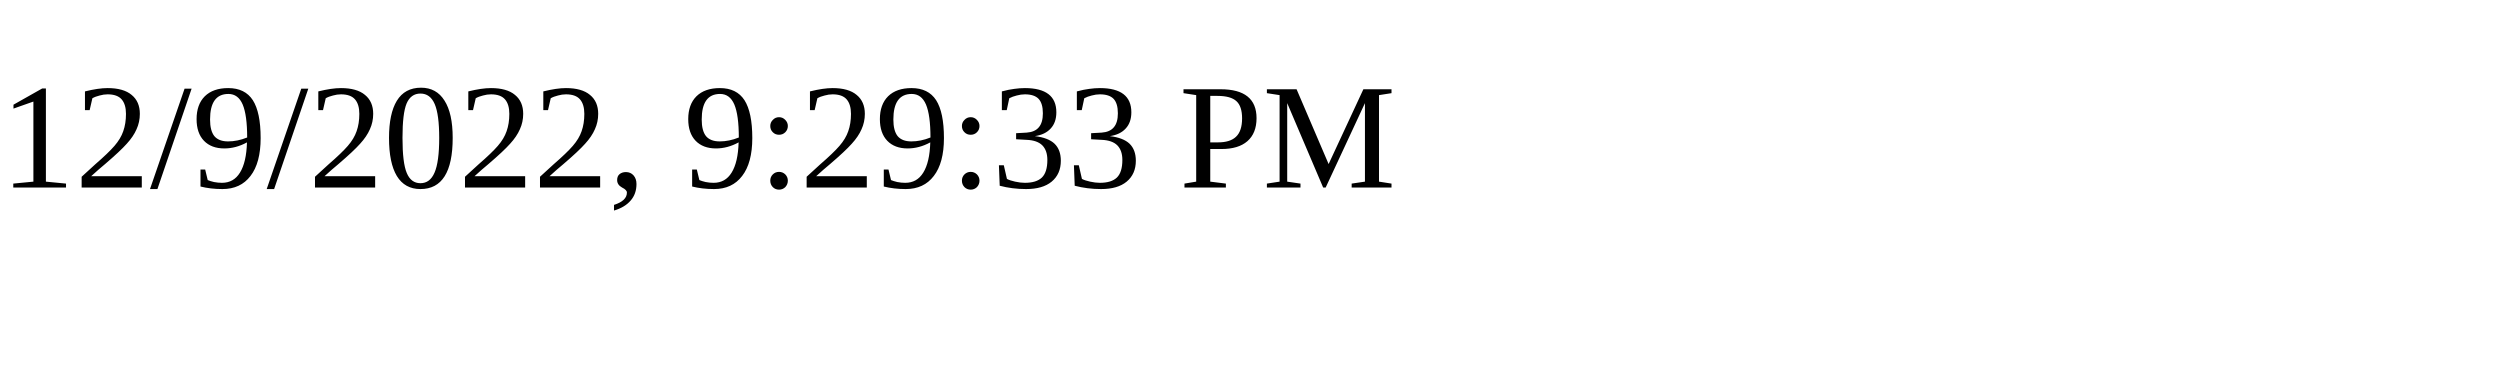
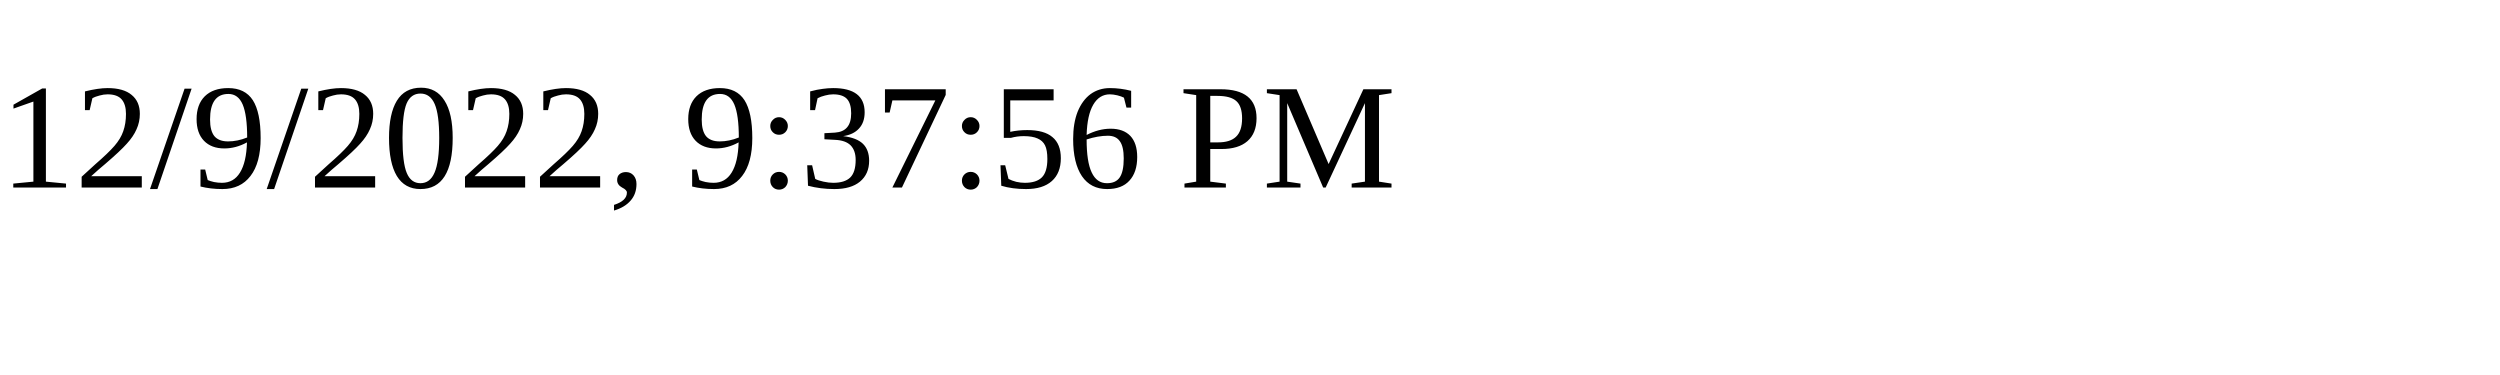
<svg xmlns="http://www.w3.org/2000/svg" height="30" width="200">
-   <text x="0" y="15">12/9/2022, 9:29:33 PM</text>
+   <text x="0" y="15">12/9/2022, 9:37:56 PM</text>
</svg>
